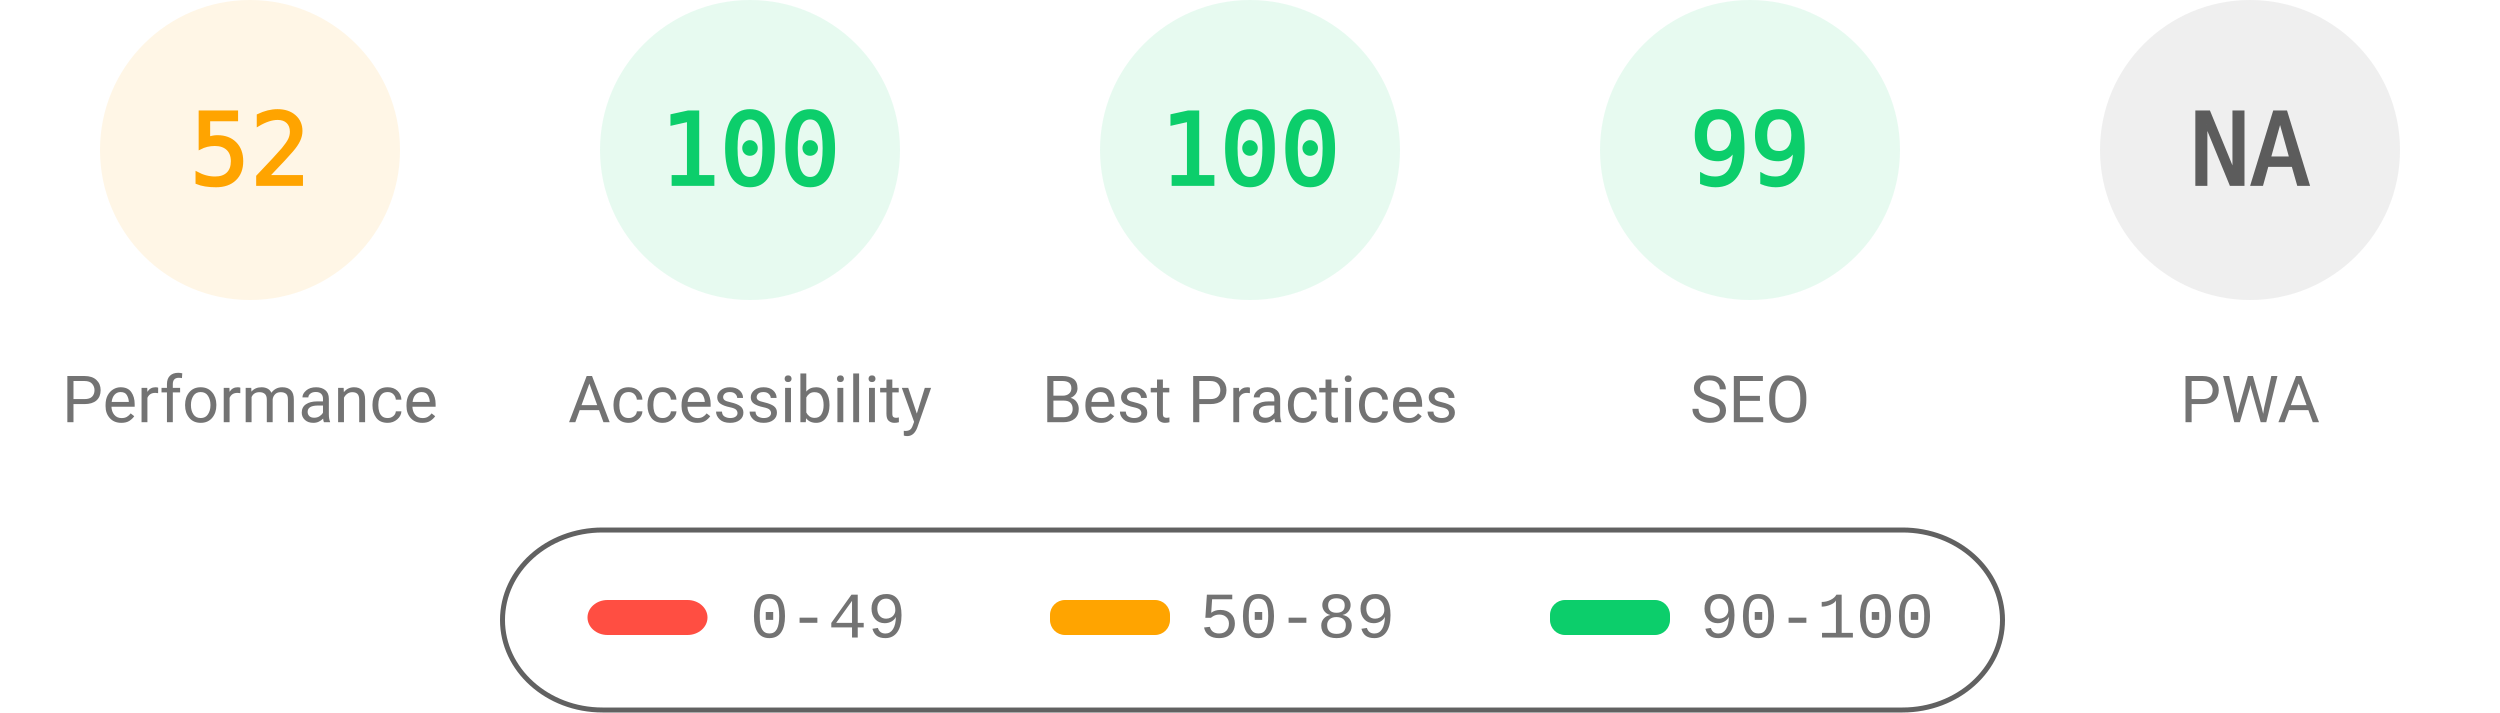
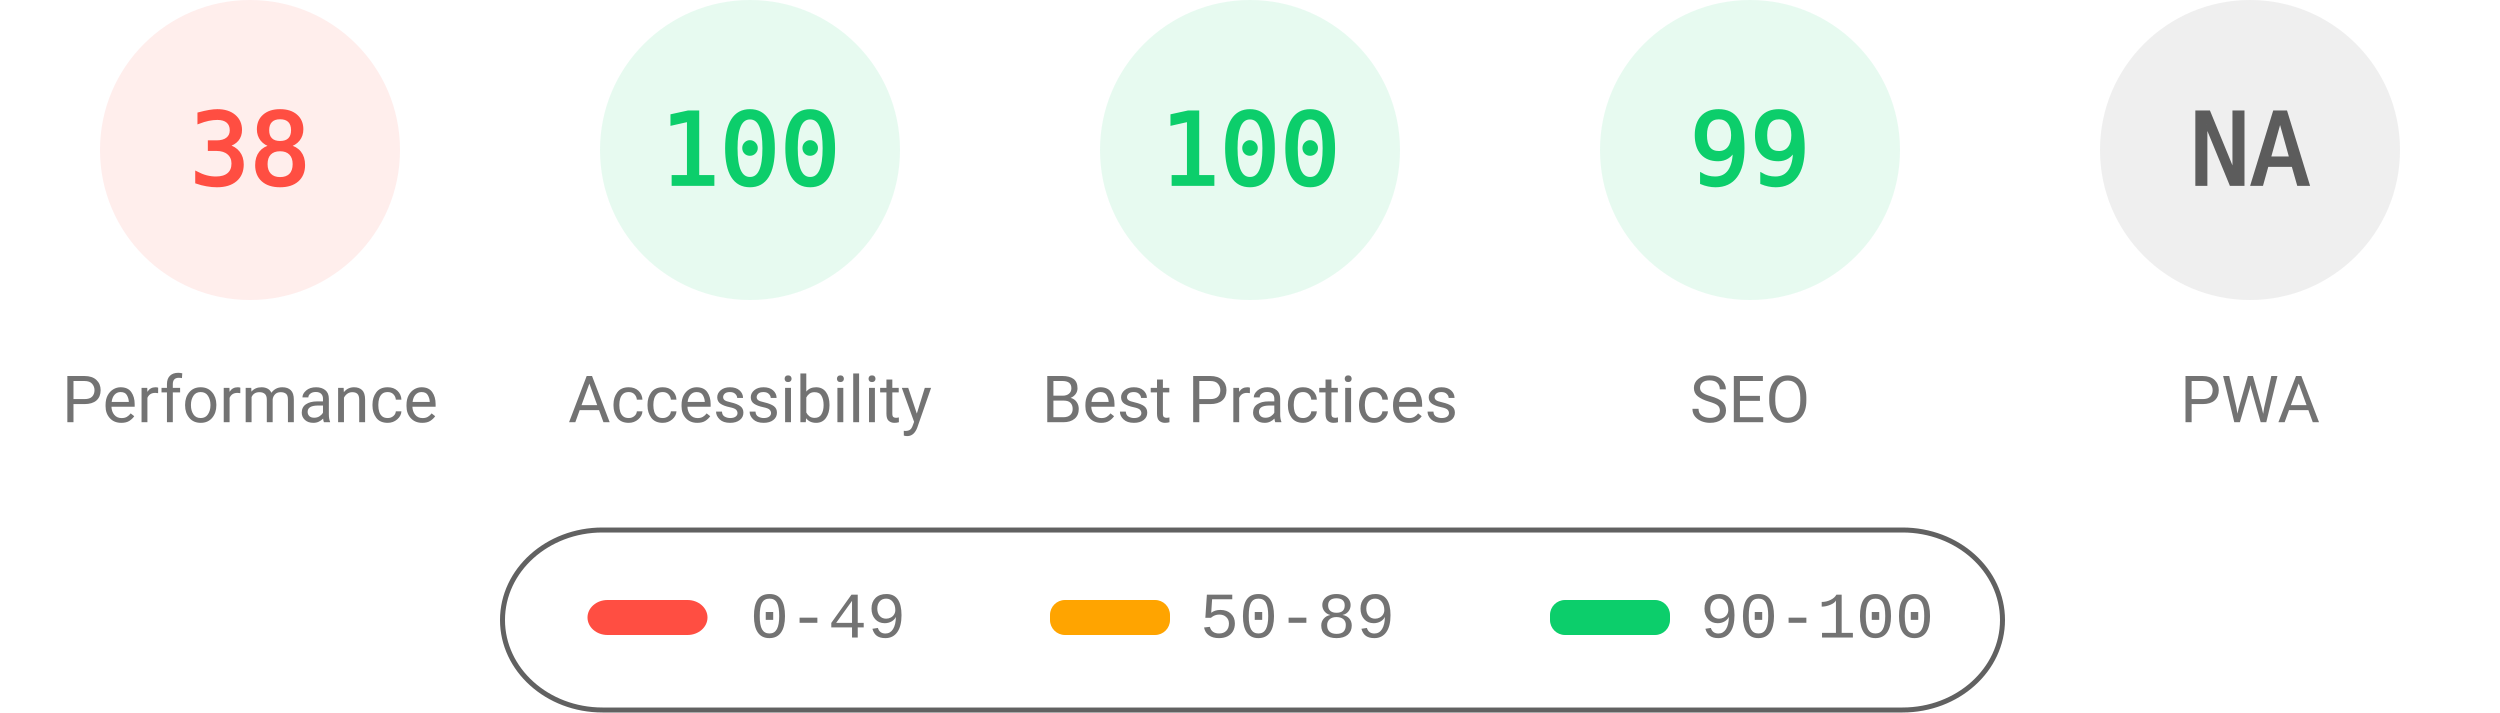
<svg xmlns="http://www.w3.org/2000/svg" fill="none" width="1000" height="285">
  <style>.gauge-base{opacity:.1}.gauge-arc{fill:none;animation-delay:250ms;stroke-linecap:round;transform:rotate(-90deg);transform-origin:100px 60px;animation:load-gauge 1s ease forwards}.guage-text{font-size:40px;font-family:monospace;text-align:center}.guage-red{color:#ff4e42;fill:#ff4e42;stroke:#ff4e42}.guage-orange{color:#ffa400;fill:#ffa400;stroke:#ffa400}.guage-green{color:#0cce6b;fill:#0cce6b;stroke:#0cce6b}.guage-undefined{color:#5c5c5c;fill:#5c5c5c;stroke:#5c5c5c}.guage-title{color:#737373;fill:#737373;stroke:none;font-size:26px;line-height:26px;font-family:Roboto,Halvetica,Arial,sans-serif}@keyframes load-gauge{from{stroke-dasharray:0 352.858}}</style>
-   <svg class="guage-div guage-perf guage-orange" viewBox="0 0 200 200" width="200" height="200">
+   <svg class="guage-div guage-perf guage-red" viewBox="0 0 200 200" width="200" height="200">
    <circle class="gauge-base" r="56" cx="100" cy="60" stroke-width="8" />
-     <circle class="gauge-arc guage-arc-1" r="56" cx="100" cy="60" stroke-width="8" style="stroke-dasharray:182.966,351.858" />
-     <text class="guage-text" x="100" y="60" alignment-baseline="central" dominant-baseline="central" text-anchor="middle">52</text>
+     <circle class="gauge-arc guage-arc-1" r="56" cx="100" cy="60" stroke-width="8" style="stroke-dasharray:133.706,351.858" />
+     <text class="guage-text" x="100" y="60" alignment-baseline="central" dominant-baseline="central" text-anchor="middle">38</text>
    <text class="guage-title" x="100" y="160" alignment-baseline="central" dominant-baseline="central" text-anchor="middle">Performance</text>
  </svg>
  <svg class="guage-div guage-acc guage-green" viewBox="0 0 200 200" width="200" height="200" x="200">
    <circle class="gauge-base" r="56" cx="100" cy="60" stroke-width="8" />
    <circle class="gauge-arc guage-arc-2" r="56" cx="100" cy="60" stroke-width="8" style="stroke-dasharray:351.858,351.858" />
    <text class="guage-text" x="100" y="60" alignment-baseline="central" dominant-baseline="central" text-anchor="middle">100</text>
    <text class="guage-title" x="100" y="160" alignment-baseline="central" dominant-baseline="central" text-anchor="middle">Accessibility</text>
  </svg>
  <svg class="guage-div guage-best guage-green" viewBox="0 0 200 200" width="200" height="200" x="400">
    <circle class="gauge-base" r="56" cx="100" cy="60" stroke-width="8" />
    <circle class="gauge-arc guage-arc-3" r="56" cx="100" cy="60" stroke-width="8" style="stroke-dasharray:351.858,351.858" />
    <text class="guage-text" x="100" y="60" alignment-baseline="central" dominant-baseline="central" text-anchor="middle">100</text>
    <text class="guage-title" x="100" y="160" alignment-baseline="central" dominant-baseline="central" text-anchor="middle">Best Practices</text>
  </svg>
  <svg class="guage-div guage-seo guage-green" viewBox="0 0 200 200" width="200" height="200" x="600">
    <circle class="gauge-base" r="56" cx="100" cy="60" stroke-width="8" />
    <circle class="gauge-arc guage-arc-4" r="56" cx="100" cy="60" stroke-width="8" style="stroke-dasharray:348.339,351.858" />
    <text class="guage-text" x="100" y="60" alignment-baseline="central" dominant-baseline="central" text-anchor="middle">99</text>
    <text class="guage-title" x="100" y="160" alignment-baseline="central" dominant-baseline="central" text-anchor="middle">SEO</text>
  </svg>
  <svg class="guage-div guage-pwa guage-undefined" viewBox="0 0 200 200" width="200" height="200" x="800">
    <circle class="gauge-base" r="56" cx="100" cy="60" stroke-width="8" />
    <circle class="gauge-arc guage-arc-4" r="56" cx="100" cy="60" stroke-width="8" style="stroke-dasharray:351.858,351.858" />
    <text class="guage-text" x="100" y="60" alignment-baseline="central" dominant-baseline="central" text-anchor="middle">NA</text>
    <text class="guage-title" x="100" y="160" alignment-baseline="central" dominant-baseline="central" text-anchor="middle">PWA</text>
  </svg>
  <svg width="604" height="76" x="200" y="210">
    <path fill="none" id="canvas_background" d="M-1-1h604v80H-1z" />
    <rect fill-opacity="0" stroke="#616161" stroke-width="2" rx="40" id="svg_2" height="72" width="600" y="2" x="1" fill="#000" />
    <rect stroke="#000" rx="8" id="svg_3" height="14" width="48" y="30" x="35" stroke-opacity="null" stroke-width="0" fill="#ff4e42" />
    <rect stroke="#000" rx="6" id="svg_4" height="14" width="48" y="30" x="220" stroke-opacity="null" stroke-width="0" fill="#ffa400" />
    <rect stroke="#000" rx="6" id="svg_5" height="14" width="48" y="30" x="420" stroke-opacity="null" stroke-width="0" fill="#0cce6b" />
    <text xml:space="preserve" text-anchor="start" font-family="'Courier New', Courier, monospace" font-size="26" id="svg_6" y="45" x="100" stroke-opacity="null" stroke-width="0" stroke="#000" fill="#737373">0-49</text>
    <text xml:space="preserve" text-anchor="start" font-family="'Courier New', Courier, monospace" font-size="26" id="svg_7" y="45" x="280" stroke-opacity="null" stroke-width="0" stroke="#000" fill="#737373">50-89</text>
    <text xml:space="preserve" text-anchor="start" font-family="'Courier New', Courier, monospace" font-size="26" id="svg_8" y="45" x="480" stroke-opacity="null" stroke-width="0" stroke="#000" fill="#737373">90-100</text>
  </svg>
</svg>
